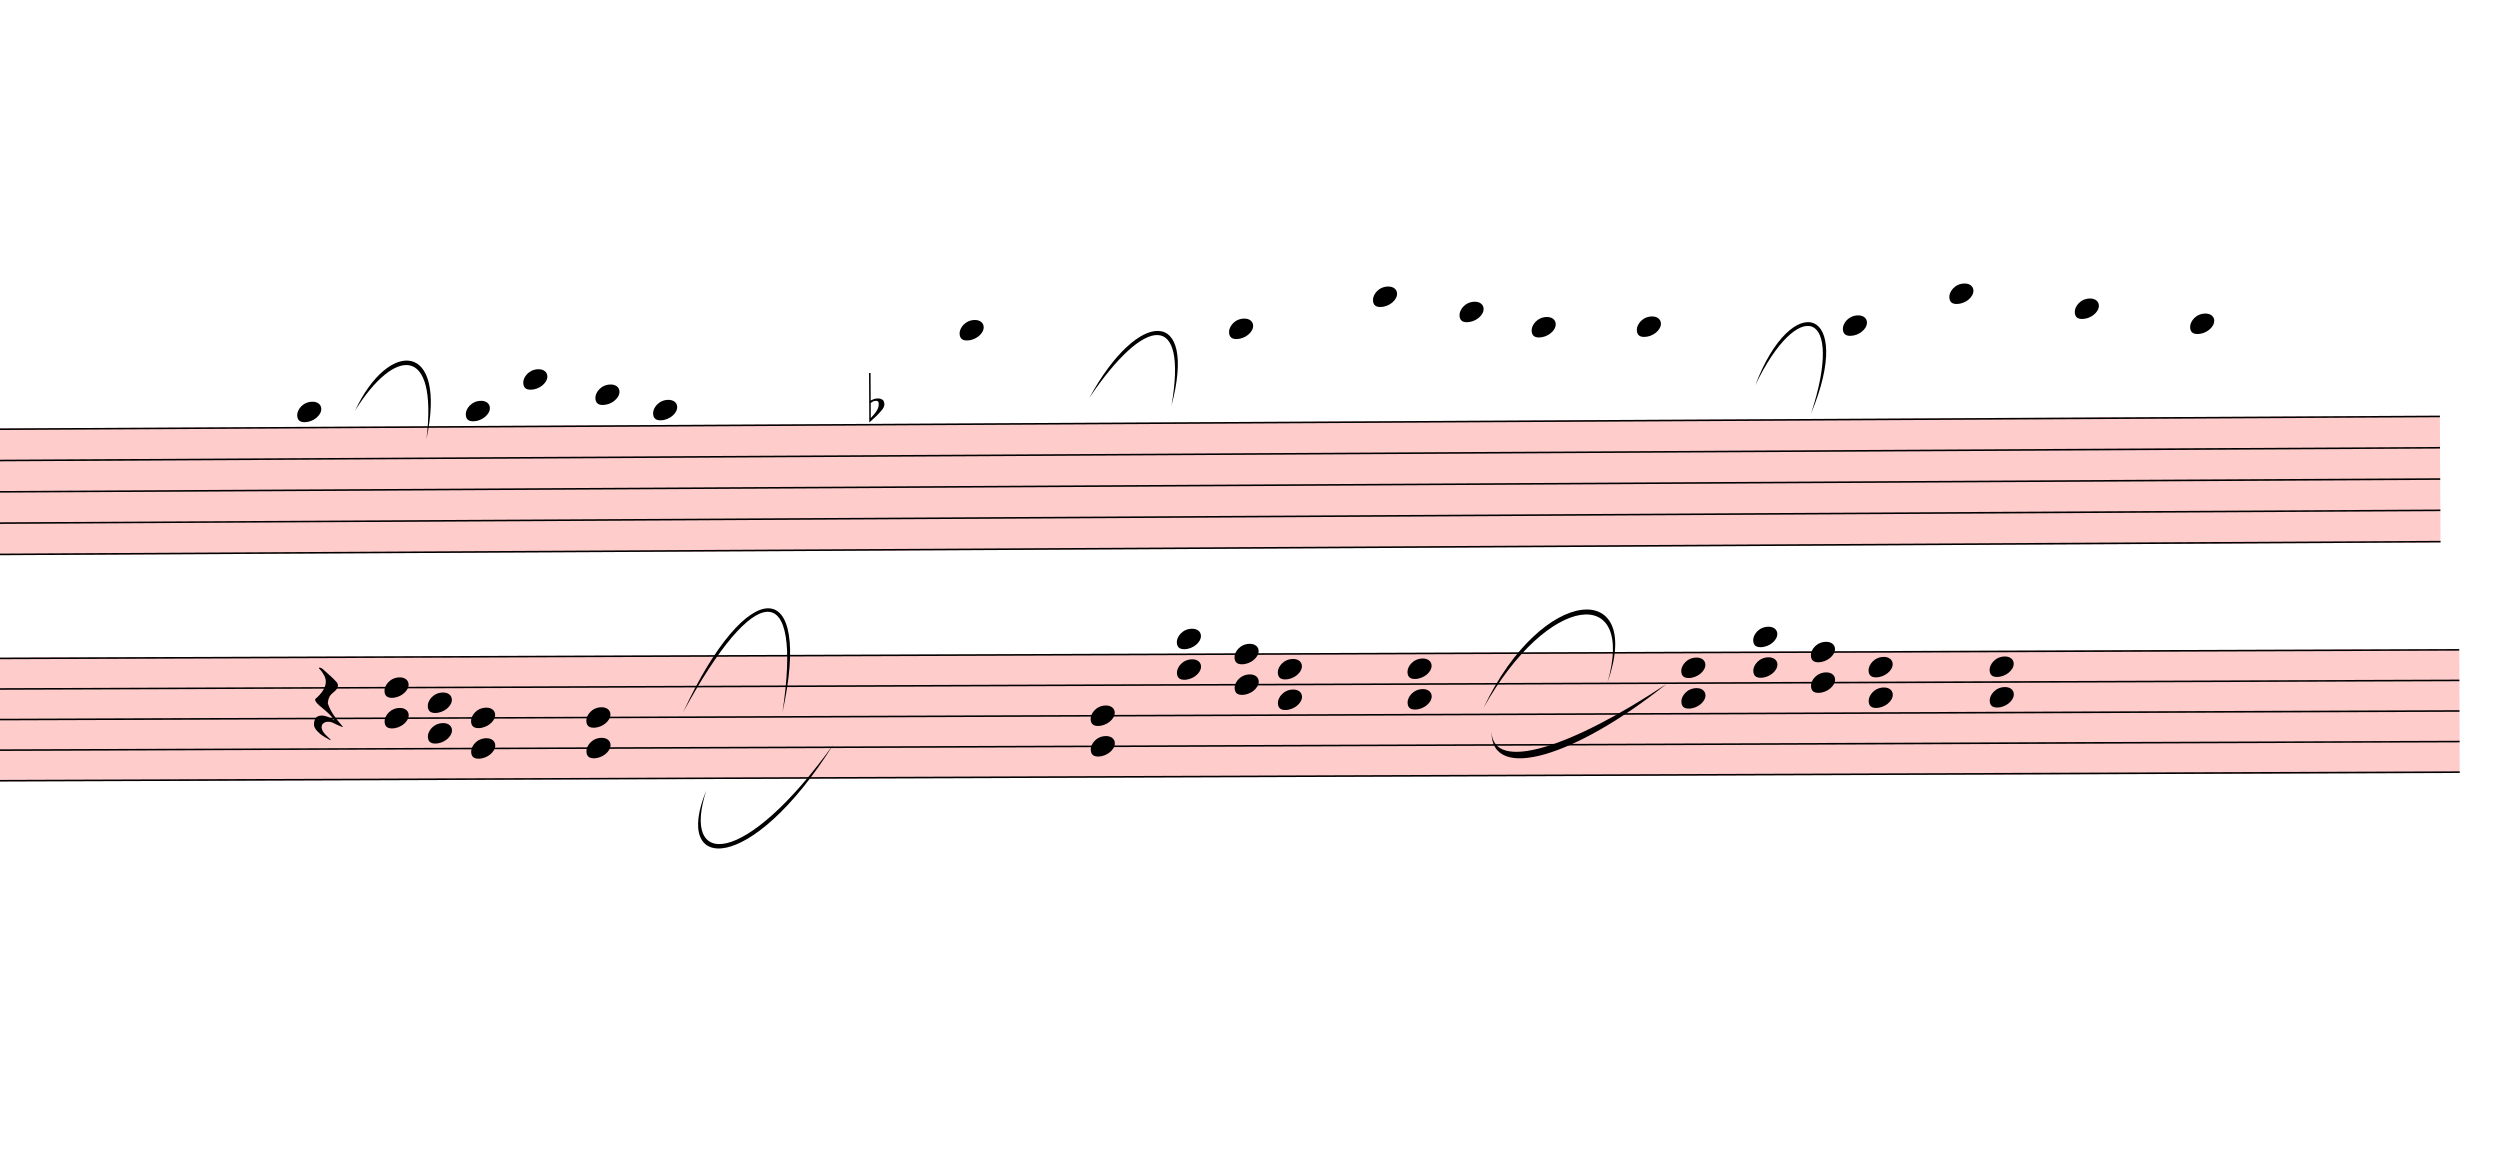
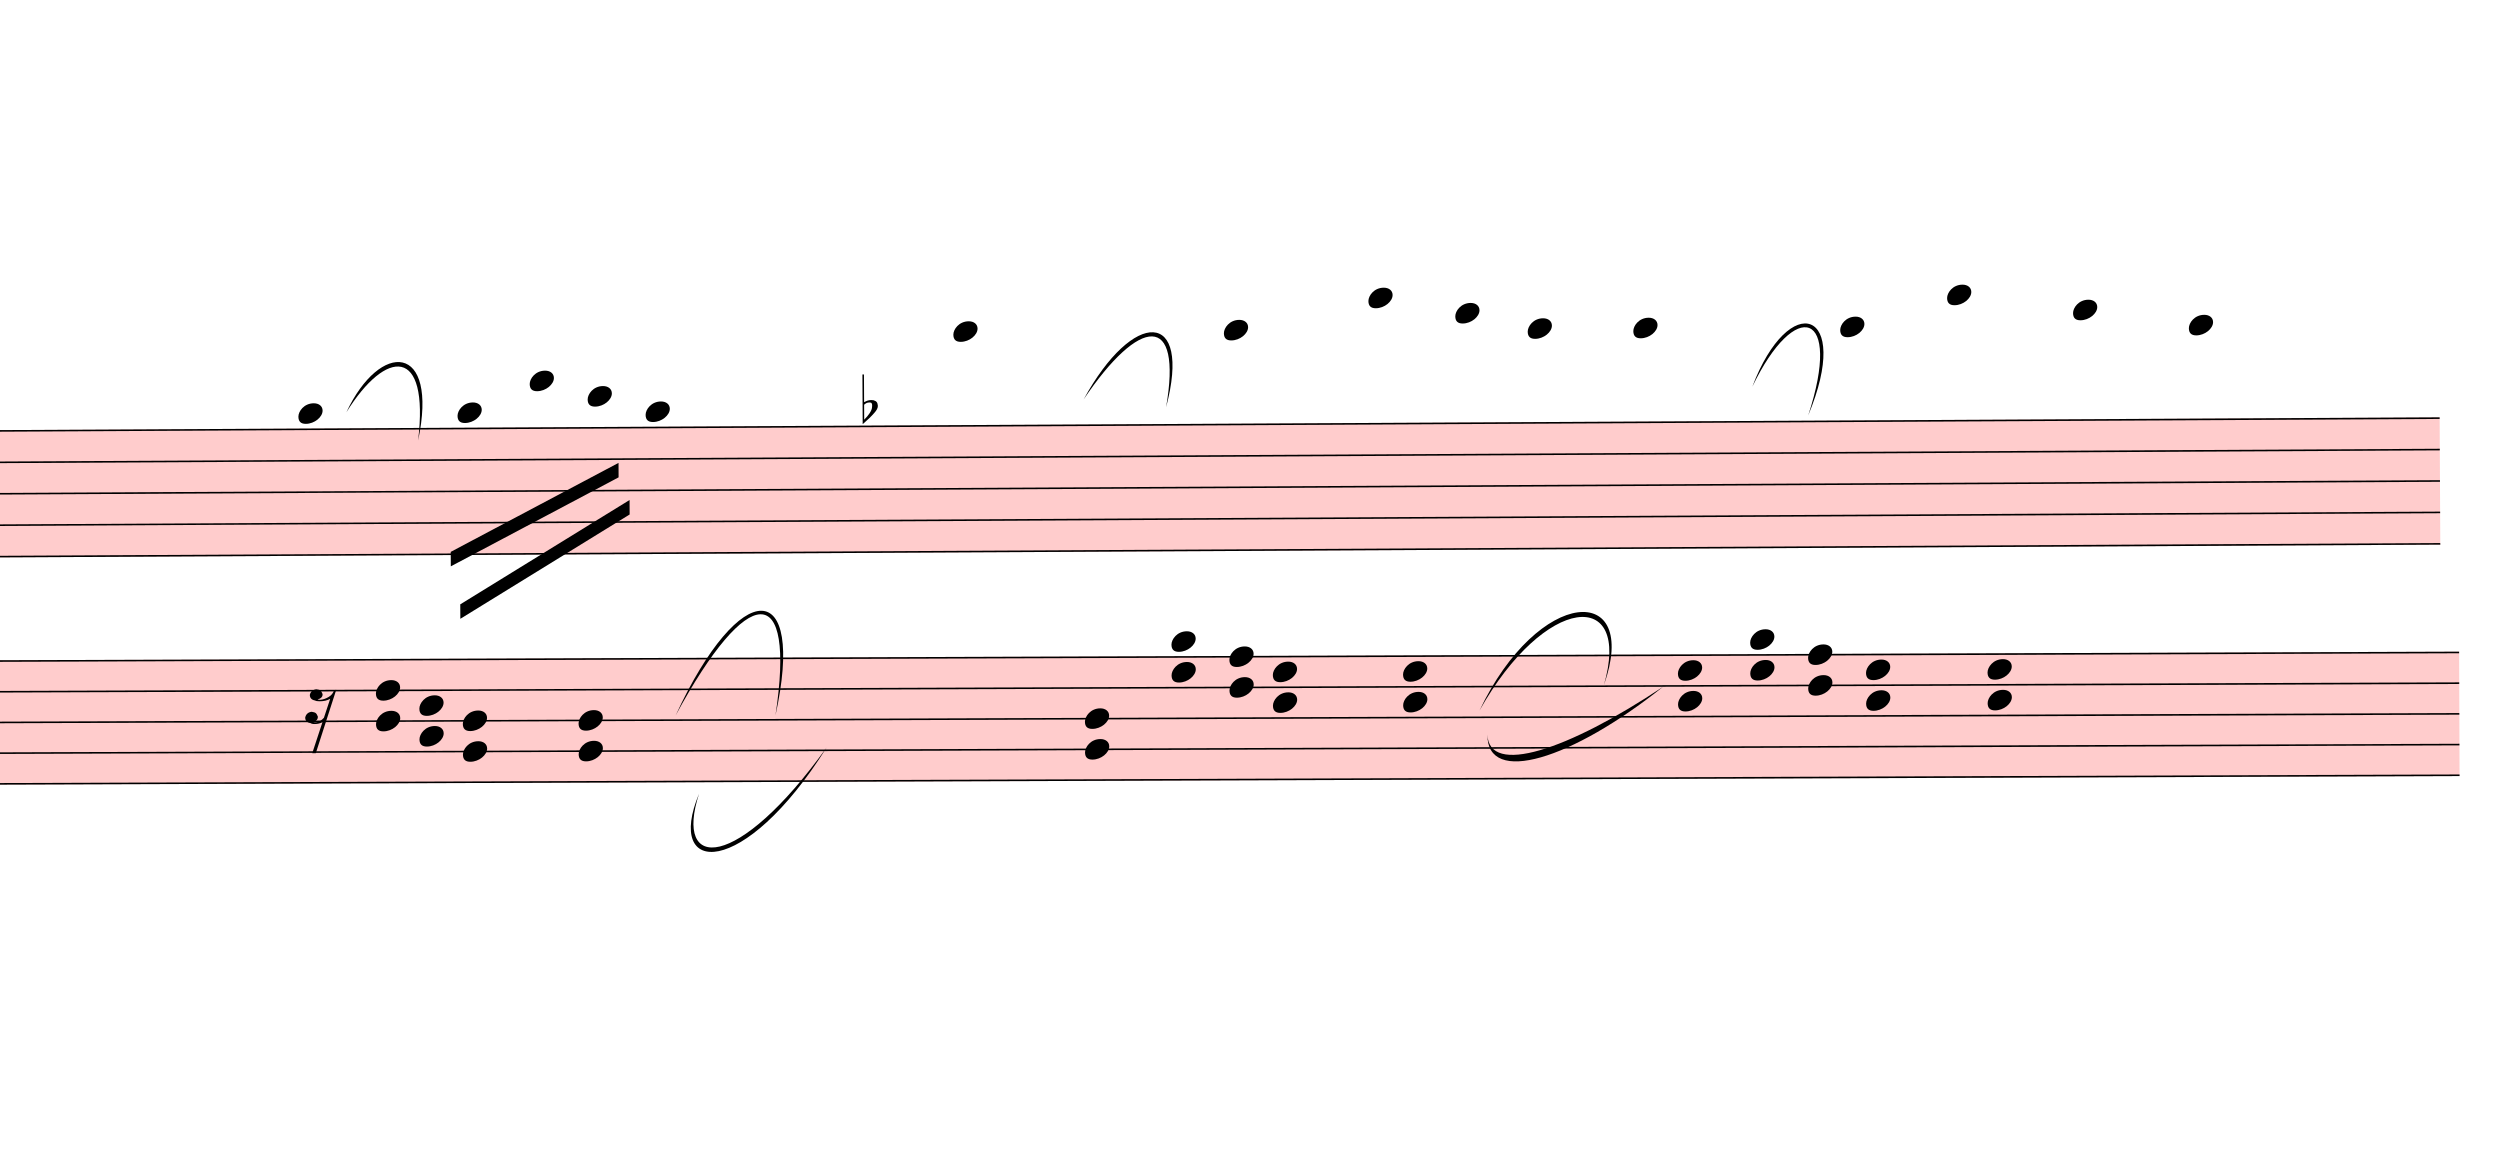
- <svg xmlns="http://www.w3.org/2000/svg" viewBox="10647 8122.5 15615 7272.29" version="1.1" overflow="visible">
+ <svg xmlns="http://www.w3.org/2000/svg" viewBox="10710 8122.5 15552 7272.29" version="1.1" overflow="visible">
  <defs>
    <style type="text/css">
    /* .staff * {
      fill: #000;
      stroke: #000;
    }

    .deletionBack {
      fill: #00000033;
    } */
  </style>
    <symbol id="sym_notehead_quarter" viewBox="0 0 1000 1000" overflow="inherit">
      <path transform="scale(1,-1)" d="M0 -39c0 68 73 172 200 172c66 0 114 -37 114 -95c0 -84 -106 -171 -218 -171c-64 0 -96 30 -96 94z" />
    </symbol>
    <symbol id="sym_accid_f" viewBox="0 0 1000 1000" overflow="inherit">
      <path transform="scale(1,-1)" d="M20 110c32 16 54 27 93 27c26 0 35 -3 54 -13c13 -7 24 -20 27 -38l4 -25c0 -28 -16 -57 -45 -89c-23 -25 -39 -44 -65 -68l-88 -79v644h20v-359zM90 106c-32 0 -48 -10 -70 -29v-194c31 31 54 59 71 84c21 32 32 59 32 84c0 9 1 16 1 20c0 14 -3 21 -11 30l-8 3z" />
    </symbol>
    <symbol id="sym_rest_rest16th" viewBox="0 0 1000 1000" overflow="inherit">
-       <path transform="scale(1,-1)" d="M107 292c-13 24 -30 49 -52 71c-1 1 0 2 0 3l-2 2c3 3 4 4 6 4c12 0 26 -7 40 -20s44 -40 89 -81c26 -24 28 -29 46 -47c4 -4 8 -9 10 -14c6 -8 8 -16 8 -27c0 -19 -12 -40 -36 -61c-28 -23 -49 -38 -61 -73c-4 -11 -7 -27 -10 -50c13 -43 34 -83 59 -121 c31 -47 59 -79 101 -129c-8 0 -26 7 -54 20l-62 29l-21 6l-23 1c-25 0 -45 -10 -60 -30l-4 -14l-1 -12c0 -33 20 -56 39 -78c8 -9 17 -18 26 -26c17 -15 27 -24 28 -30l-3 -3c-11 5 -19 10 -25 15c-9 3 -37 21 -45 26c-24 14 -45 32 -63 51c-19 21 -37 44 -37 71 c0 63 27 95 80 95c41 0 86 -18 136 -52c-19 26 -37 48 -55 66c-23 23 -48 44 -73 65c-28 23 -47 40 -58 53s-17 26 -18 39c75 64 113 125 113 183c0 27 -7 48 -18 68z" />
+       <path transform="scale(1,-1)" d="M133 -111c0 -33 -21 -50 -52 -55c10 -3 18 -4 25 -4c40 0 69 24 90 47l66 197c-36 -18 -64 -25 -112 -25c-23 0 -38 3 -45 8c-37 7 -55 27 -55 59c8 35 30 54 68 58c45 -6 49 -13 64 -48c0 -3 1 -5 1 -7c0 -27 -25 -46 -52 -49c6 -4 15 -6 26 -6c32 2 62 14 88 29 c32 19 44 36 59 71l7 1l10 2h4c-72 -220 -143 -439 -215 -659h-37l108 324c-20 -13 -51 -20 -82 -20c-21 0 -35 4 -43 10c-37 6 -55 26 -55 58c8 35 31 56 68 60c43 -8 48 -13 64 -51z" />
    </symbol>
  </defs>
  <g class="rastrums">
    <g class="rastrum" data-id="r056b76fa-c321-4542-be49-21f50cf55b78" style="transform: rotate(-0.3deg); transform-origin: 2970px 10854px;">
      <g class="rastrum bounding-box" data-id="bbox-r056b76fa-c321-4542-be49-21f50cf55b78">
        <rect x="2970" y="10854" width="22860" height="792" fill="#ff000033" />
      </g>
      <path d="M2970 10859 L25830 10859" stroke-width="10" stroke="black" />
      <path d="M2970 11054.5 L25830 11054.5" stroke-width="10" stroke="black" />
      <path d="M2970 11250 L25830 11250" stroke-width="10" stroke="black" />
      <path d="M2970 11445.5 L25830 11445.5" stroke-width="10" stroke="black" />
      <path d="M2970 11641 L25830 11641" stroke-width="10" stroke="black" />
    </g>
    <g class="rastrum" data-id="r927cd726-7f3f-4a83-a94d-c0fff6003a6e" style="transform: rotate(-0.2deg); transform-origin: 3015px 12267px;">
      <g class="rastrum bounding-box" data-id="bbox-r927cd726-7f3f-4a83-a94d-c0fff6003a6e">
        <rect x="3015" y="12267" width="22950" height="774" fill="#ff000033" />
      </g>
      <path d="M3015 12272 L25965 12272" stroke-width="10" stroke="black" />
      <path d="M3015 12463 L25965 12463" stroke-width="10" stroke="black" />
      <path d="M3015 12654 L25965 12654" stroke-width="10" stroke="black" />
      <path d="M3015 12845 L25965 12845" stroke-width="10" stroke="black" />
      <path d="M3015 13036 L25965 13036" stroke-width="10" stroke="black" />
    </g>
  </g>
  <g class="draft" data-label="4" data-id="d801770aa-9870-43e9-b359-f0a913734723">
    <g class="system" data-id="sa983ee6a-c3ca-45f6-9bd0-a2beffccdfc9">
      <g class="staff" data-n="1" data-rastrum="r056b76fa-c321-4542-be49-21f50cf55b78" style="transform: rotate(-0.3deg); transform-origin: 2970px 10854px;">
        <g class="note" data-id="d3200544e-1d0c-49a8-9caa-131bf12f9b86" data-stem.dir="down">
          <g class="notehead">
-             <use href="#sym_notehead_quarter" height="480px" width="480px" x="12447" y="10761.25" />
+             <use href="#sym_notehead_quarter" height="480px" width="480px" x="12510" y="10761.25" />
          </g>
          <g class="ledgerLines above" />
          <g class="stem">
-             <path d="M12447 10761.25 L12447 10859" stroke-width="14" />
+             <path d="M12510 10761.25 L12510 11445.5" stroke-width="14" />
          </g>
        </g>
        <g class="note" data-id="dab5ff73c-8a55-4da0-a3d5-dccb9567157b" data-stem.dir="down">
          <g class="notehead">
            <use href="#sym_notehead_quarter" height="480px" width="480px" x="13500" y="10761.25" />
          </g>
          <g class="ledgerLines above" />
          <g class="stem">
-             <path d="M13500 10761.25 L13500 10859" stroke-width="14" />
+             <path d="M13500 10761.25 L13500 11250" stroke-width="14" />
          </g>
        </g>
        <g class="note" data-id="d8c741a4a-e131-42c2-8fe4-64a1d5b61841" data-stem.dir="down">
          <g class="notehead">
-             <use href="#sym_notehead_quarter" height="480px" width="480px" x="13860" y="10565.75" />
-           </g>
-           <g class="ledgerLines above">
-             <path d="M13821 10663.5 L14049 10663.5" stroke-width="18" />
-           </g>
-           <g class="stem">
-             <path d="M13860 10565.75 L13860 10663.5" stroke-width="14" />
+             <use href="#sym_notehead_quarter" height="480px" width="480px" x="13950" y="10565.75" />
+           </g>
+           <g class="ledgerLines above">
+             <path d="M13911 10663.5 L14139 10663.5" stroke-width="18" />
+           </g>
+           <g class="stem">
+             <path d="M13950 10565.75 L13950 11152.25" stroke-width="14" />
          </g>
        </g>
        <g class="note" data-id="d9ca2a921-b33c-4e20-a265-d7f04e1ffe0d" data-stem.dir="down">
          <g class="notehead">
            <use href="#sym_notehead_quarter" height="480px" width="480px" x="14310" y="10663.5" />
          </g>
          <g class="ledgerLines above">
            <path d="M14271 10663.5 L14499 10663.5" stroke-width="18" />
          </g>
          <g class="stem">
-             <path d="M14310 10663.5 L14310 10761.25" stroke-width="14" />
+             <path d="M14310 10663.5 L14310 10956.75" stroke-width="14" />
          </g>
        </g>
        <g class="note" data-id="d4076d3c9-b7e3-4a2e-818f-0a21f167241f" data-stem.dir="down">
          <g class="notehead">
            <use href="#sym_notehead_quarter" height="480px" width="480px" x="14670" y="10761.25" />
          </g>
          <g class="ledgerLines above" />
          <g class="stem">
-             <path d="M14670 10761.25 L14670 10859" stroke-width="14" />
+             <path d="M14670 10761.25 L14670 11250" stroke-width="14" />
          </g>
        </g>
        <g class="note" data-id="d555e1bb0-20bf-4f47-9268-c1f5e43507c0" data-stem.dir="down">
          <g class="notehead">
            <use href="#sym_notehead_quarter" height="480px" width="480px" x="16587" y="10272.5" />
          </g>
          <g class="ledgerLines above">
            <path d="M16548 10663.5 L16776 10663.5" stroke-width="18" />
            <path d="M16548 10468 L16776 10468" stroke-width="18" />
            <path d="M16548 10272.5 L16776 10272.5" stroke-width="18" />
          </g>
          <g class="stem">
            <path d="M16587 10272.5 L16587 10370.25" stroke-width="14" />
          </g>
        </g>
        <g class="note" data-id="de8c253e3-4ab5-4980-935a-993598f469fb" data-stem.dir="down">
          <g class="notehead">
            <use href="#sym_notehead_quarter" height="480px" width="480px" x="18270" y="10272.5" />
          </g>
          <g class="ledgerLines above">
            <path d="M18231 10663.5 L18459 10663.5" stroke-width="18" />
            <path d="M18231 10468 L18459 10468" stroke-width="18" />
            <path d="M18231 10272.5 L18459 10272.5" stroke-width="18" />
          </g>
          <g class="stem">
            <path d="M18270 10272.5 L18270 10370.25" stroke-width="14" />
          </g>
        </g>
        <g class="note" data-id="d6b672fb1-774c-47f7-8b73-598c5d1b4dc0" data-stem.dir="down">
          <g class="notehead">
            <use href="#sym_notehead_quarter" height="480px" width="480px" x="19170" y="10077" />
          </g>
          <g class="ledgerLines above">
            <path d="M19131 10663.5 L19359 10663.5" stroke-width="18" />
            <path d="M19131 10468 L19359 10468" stroke-width="18" />
            <path d="M19131 10272.5 L19359 10272.5" stroke-width="18" />
            <path d="M19131 10077 L19359 10077" stroke-width="18" />
          </g>
          <g class="stem">
            <path d="M19170 10077 L19170 10272.5" stroke-width="14" />
          </g>
        </g>
        <g class="note" data-id="d202429a7-9e7d-4887-8744-59be6e65caf5" data-stem.dir="down">
          <g class="notehead">
            <use href="#sym_notehead_quarter" height="480px" width="480px" x="19710" y="10174.75" />
          </g>
          <g class="ledgerLines above">
            <path d="M19671 10663.5 L19899 10663.5" stroke-width="18" />
            <path d="M19671 10468 L19899 10468" stroke-width="18" />
            <path d="M19671 10272.5 L19899 10272.5" stroke-width="18" />
          </g>
          <g class="stem">
            <path d="M19710 10174.75 L19710 10272.5" stroke-width="14" />
          </g>
        </g>
        <g class="note" data-id="d534edeb5-3ea9-47d3-8b72-b634eb1a2a37" data-stem.dir="down">
          <g class="notehead">
            <use href="#sym_notehead_quarter" height="480px" width="480px" x="20160" y="10272.5" />
          </g>
          <g class="ledgerLines above">
            <path d="M20121 10663.5 L20349 10663.5" stroke-width="18" />
            <path d="M20121 10468 L20349 10468" stroke-width="18" />
            <path d="M20121 10272.5 L20349 10272.5" stroke-width="18" />
          </g>
          <g class="stem">
            <path d="M20160 10272.5 L20160 10370.25" stroke-width="14" />
          </g>
        </g>
        <g class="note" data-id="d46737536-4a27-4553-9910-9644c973ef5a" data-stem.dir="down">
          <g class="notehead">
            <use href="#sym_notehead_quarter" height="480px" width="480px" x="20817" y="10272.5" />
          </g>
          <g class="ledgerLines above">
            <path d="M20778 10663.5 L21006 10663.5" stroke-width="18" />
            <path d="M20778 10468 L21006 10468" stroke-width="18" />
            <path d="M20778 10272.5 L21006 10272.5" stroke-width="18" />
          </g>
          <g class="stem">
            <path d="M20817 10272.5 L20817 10468" stroke-width="14" />
          </g>
        </g>
        <g class="note" data-id="df1607aed-229f-4ac5-a131-cf784a384c3c" data-stem.dir="down">
          <g class="notehead">
            <use href="#sym_notehead_quarter" height="480px" width="480px" x="22104" y="10272.5" />
          </g>
          <g class="ledgerLines above">
            <path d="M22065 10663.5 L22293 10663.5" stroke-width="18" />
            <path d="M22065 10468 L22293 10468" stroke-width="18" />
            <path d="M22065 10272.5 L22293 10272.5" stroke-width="18" />
          </g>
          <g class="stem">
            <path d="M22104 10272.5 L22104 10370.25" stroke-width="14" />
          </g>
        </g>
        <g class="note" data-id="d1705ba75-396e-41b0-b030-b0bdfacaed4f" data-stem.dir="down">
          <g class="notehead">
            <use href="#sym_notehead_quarter" height="480px" width="480px" x="22770" y="10077" />
          </g>
          <g class="ledgerLines above">
            <path d="M22731 10663.5 L22959 10663.5" stroke-width="18" />
            <path d="M22731 10468 L22959 10468" stroke-width="18" />
            <path d="M22731 10272.5 L22959 10272.5" stroke-width="18" />
            <path d="M22731 10077 L22959 10077" stroke-width="18" />
          </g>
          <g class="stem">
            <path d="M22770 10077 L22770 10174.75" stroke-width="14" />
          </g>
        </g>
        <g class="note" data-id="ddd07a36e-5c5c-4962-a8c6-3718bda99e04" data-stem.dir="down">
          <g class="notehead">
            <use href="#sym_notehead_quarter" height="480px" width="480px" x="23553" y="10174.75" />
          </g>
          <g class="ledgerLines above">
            <path d="M23514 10663.5 L23742 10663.5" stroke-width="18" />
            <path d="M23514 10468 L23742 10468" stroke-width="18" />
            <path d="M23514 10272.5 L23742 10272.5" stroke-width="18" />
          </g>
          <g class="stem">
            <path d="M23553 10174.75 L23553 10565.75" stroke-width="14" />
          </g>
        </g>
        <g class="note" data-id="d3f4b08fd-9eb5-4c33-b145-1793b6ed5f86" data-stem.dir="down">
          <g class="notehead">
            <use href="#sym_notehead_quarter" height="480px" width="480px" x="24273" y="10272.5" />
          </g>
          <g class="ledgerLines above">
            <path d="M24234 10663.5 L24462 10663.5" stroke-width="18" />
            <path d="M24234 10468 L24462 10468" stroke-width="18" />
            <path d="M24234 10272.5 L24462 10272.5" stroke-width="18" />
          </g>
          <g class="stem">
            <path d="M24273 10272.5 L24273 10370.25" stroke-width="14" />
          </g>
        </g>
        <g class="accid" data-id="d7da91598-03ed-4dcb-b0d4-a2aaa9f8e56e">
          <use href="#sym_accid_f" height="480px" width="480px" x="16020" y="10761.25" />
        </g>
      </g>
      <g class="staff" data-n="2" data-rastrum="r927cd726-7f3f-4a83-a94d-c0fff6003a6e" style="transform: rotate(-0.2deg); transform-origin: 3015px 12267px;">
        <g class="rest" data-id="d689bedae-8fe0-415e-977e-7d4a4eccddfb">
          <use href="#sym_rest_rest16th" height="597px" width="597px" x="12564" y="12558.5" />
        </g>
        <g class="chord" data-id="d96b06846-2c3f-43c7-b326-818820973dbc" data-stem.dir="down">
          <g class="notehead">
            <use href="#sym_notehead_quarter" height="480px" width="480px" x="13005" y="12463" />
          </g>
          <g class="notehead">
            <use href="#sym_notehead_quarter" height="480px" width="480px" x="13005" y="12654" />
          </g>
          <g class="stem">
            <path d="M13005 12463 L13005 12845" stroke-width="14" />
          </g>
        </g>
        <g class="chord" data-id="d835990ce-03f4-4ed6-b92d-20d9e28b6a20" data-stem.dir="down">
          <g class="notehead">
            <use href="#sym_notehead_quarter" height="480px" width="480px" x="13275" y="12558.5" />
          </g>
          <g class="notehead">
            <use href="#sym_notehead_quarter" height="480px" width="480px" x="13275" y="12749.5" />
          </g>
          <g class="stem">
            <path d="M13275 12558.5 L13275 12940.5" stroke-width="14" />
          </g>
        </g>
        <g class="chord" data-id="ded3be606-8cf2-456f-b82c-66ad4c1226f2" data-stem.dir="down">
          <g class="notehead">
            <use href="#sym_notehead_quarter" height="480px" width="480px" x="13545" y="12654" />
          </g>
          <g class="notehead">
            <use href="#sym_notehead_quarter" height="480px" width="480px" x="13545" y="12845" />
          </g>
          <g class="stem">
            <path d="M13545 12654 L13545 13036" stroke-width="14" />
          </g>
        </g>
        <g class="chord" data-id="d9169406d-bbd7-4057-ab52-b8a690086662" data-stem.dir="down">
          <g class="notehead">
            <use href="#sym_notehead_quarter" height="480px" width="480px" x="14265" y="12654" />
          </g>
          <g class="notehead">
            <use href="#sym_notehead_quarter" height="480px" width="480px" x="14265" y="12845" />
          </g>
          <g class="stem">
            <path d="M14265 12654 L14265 13036" stroke-width="14" />
          </g>
        </g>
        <g class="chord" data-id="dc684f6a1-4058-4bf2-9e04-af7437550fe1" data-stem.dir="down">
          <g class="notehead">
            <use href="#sym_notehead_quarter" height="480px" width="480px" x="17415" y="12654" />
          </g>
          <g class="notehead">
            <use href="#sym_notehead_quarter" height="480px" width="480px" x="17415" y="12845" />
          </g>
          <g class="stem">
            <path d="M17415 12654 L17415 13036" stroke-width="14" />
          </g>
        </g>
        <g class="chord" data-id="d75e11ef5-a8ef-4fcc-89ee-40a4cfd8a042" data-stem.dir="down">
          <g class="notehead">
            <use href="#sym_notehead_quarter" height="480px" width="480px" x="17955" y="12176.5" />
          </g>
          <g class="notehead">
            <use href="#sym_notehead_quarter" height="480px" width="480px" x="17955" y="12367.5" />
          </g>
          <g class="ledgerLines above" />
          <g class="stem">
            <path d="M17955 12176.5 L17955 12558.5" stroke-width="14" />
          </g>
        </g>
        <g class="chord" data-id="dd64ea900-6429-4ab1-9e62-e670f77b2a96" data-stem.dir="down">
          <g class="notehead">
            <use href="#sym_notehead_quarter" height="480px" width="480px" x="18315" y="12272" />
          </g>
          <g class="notehead">
            <use href="#sym_notehead_quarter" height="480px" width="480px" x="18315" y="12463" />
          </g>
          <g class="stem">
            <path d="M18315 12272 L18315 12654" stroke-width="14" />
          </g>
        </g>
        <g class="chord" data-id="d3ff5b8bc-a6a0-421d-97ad-250849ae583a" data-stem.dir="down">
          <g class="notehead">
            <use href="#sym_notehead_quarter" height="480px" width="480px" x="18585" y="12367.5" />
          </g>
          <g class="notehead">
            <use href="#sym_notehead_quarter" height="480px" width="480px" x="18585" y="12558.5" />
          </g>
          <g class="stem">
            <path d="M18585 12367.5 L18585 12749.5" stroke-width="14" />
          </g>
        </g>
        <g class="chord" data-id="dca387b8c-5f24-4eba-99bf-9f3da3728aa2" data-stem.dir="down">
          <g class="notehead">
            <use href="#sym_notehead_quarter" height="480px" width="480px" x="19395" y="12367.5" />
          </g>
          <g class="notehead">
            <use href="#sym_notehead_quarter" height="480px" width="480px" x="19395" y="12558.5" />
          </g>
          <g class="stem">
            <path d="M19395 12367.5 L19395 12749.5" stroke-width="14" />
          </g>
        </g>
        <g class="chord" data-id="d467b8e7c-e327-42c7-80b8-a68cb4e4d396" data-stem.dir="down">
          <g class="notehead">
            <use href="#sym_notehead_quarter" height="480px" width="480px" x="21105" y="12367.5" />
          </g>
          <g class="notehead">
            <use href="#sym_notehead_quarter" height="480px" width="480px" x="21105" y="12558.5" />
          </g>
          <g class="stem">
            <path d="M21105 12367.5 L21105 12749.5" stroke-width="14" />
          </g>
        </g>
        <g class="chord" data-id="de678e80a-c211-4460-b1d0-ac8b80cb1094" data-stem.dir="down">
          <g class="notehead">
            <use href="#sym_notehead_quarter" height="480px" width="480px" x="21555" y="12176.5" />
          </g>
          <g class="notehead">
            <use href="#sym_notehead_quarter" height="480px" width="480px" x="21555" y="12367.5" />
          </g>
          <g class="ledgerLines above" />
          <g class="stem">
            <path d="M21555 12176.5 L21555 12558.5" stroke-width="14" />
          </g>
        </g>
        <g class="chord" data-id="d9b4dcd9a-72ff-4730-b5f7-f5dec5c2795c" data-stem.dir="down">
          <g class="notehead">
            <use href="#sym_notehead_quarter" height="480px" width="480px" x="21915" y="12272" />
          </g>
          <g class="notehead">
            <use href="#sym_notehead_quarter" height="480px" width="480px" x="21915" y="12463" />
          </g>
          <g class="stem">
            <path d="M21915 12272 L21915 12654" stroke-width="14" />
          </g>
        </g>
        <g class="chord" data-id="dbc4d0dba-dbd3-4e9e-90fb-1c19a6abc864" data-stem.dir="down">
          <g class="notehead">
            <use href="#sym_notehead_quarter" height="480px" width="480px" x="22275" y="12367.5" />
          </g>
          <g class="notehead">
            <use href="#sym_notehead_quarter" height="480px" width="480px" x="22275" y="12558.5" />
          </g>
          <g class="stem">
            <path d="M22275 12367.5 L22275 12749.5" stroke-width="14" />
          </g>
        </g>
        <g class="chord" data-id="d32c5fb64-6236-476e-8d07-d2cc39ea248f" data-stem.dir="down">
          <g class="notehead">
            <use href="#sym_notehead_quarter" height="480px" width="480px" x="23031" y="12367.5" />
          </g>
          <g class="notehead">
            <use href="#sym_notehead_quarter" height="480px" width="480px" x="23031" y="12558.5" />
          </g>
          <g class="stem">
            <path d="M23031 12367.5 L23031 12749.5" stroke-width="14" />
          </g>
        </g>
      </g>
      <g class="barLine" data-id="db9beef16-5208-4575-b3a1-3bd4098dd992">
        <path d="M20645.1 10745.1 L19984.5 13161.6" stroke-width="27" />
      </g>
      <g class="beam" data-id="bc001a765-5ea9-4ecd-8029-ad4be5148842" style="transform: rotate(-0.3deg); transform-origin: 2970px 10854px;">
-         <polygon points="13077,11043 13077,11043 13077,11133 13077,11133" stroke-opacity="1" fill-opacity="1" />
+         <polygon points="13453.2,11626.2 14499.9,11078.1 14499.9,11168.1 13453.2,11716.2" stroke-opacity="1" fill-opacity="1" />
      </g>
      <g class="beam" data-id="bc8d7afb0-5a44-4dd0-93e6-2d3b966b6573" style="transform: rotate(-0.3deg); transform-origin: 2970px 10854px;">
-         <polygon points="13131,11349 13131,11349 13131,11439 13131,11439" stroke-opacity="1" fill-opacity="1" />
+         <polygon points="13510.8,11952.9 14567.4,11309.4 14567.4,11399.4 13510.8,12042.9" stroke-opacity="1" fill-opacity="1" />
      </g>
      <g class="beam" data-id="b433259c6-2e51-4ab3-bca4-c14080eecf5c" style="transform: rotate(-0.3deg); transform-origin: 2970px 10854px;">
        <polygon points="19629,10323 19629,10323 19629,10413 19629,10413" stroke-opacity="1" fill-opacity="1" />
      </g>
      <g class="beam" data-id="b2e3aaf0c-c6aa-480e-8a26-5caaf69a3e5f" style="transform: rotate(-0.3deg); transform-origin: 2970px 10854px;">
        <polygon points="18882,10953 18882,10953 18882,11043 18882,11043" stroke-opacity="1" fill-opacity="1" />
      </g>
      <g class="beam" data-id="b9bf73b87-69e4-4595-9180-4470ce66a51d" style="transform: rotate(-0.3deg); transform-origin: 2970px 10854px;">
        <polygon points="22212,11259 22212,11259 22212,11349 22212,11349" stroke-opacity="1" fill-opacity="1" />
      </g>
      <g class="beam" data-id="b1aaaa8d9-17c1-4333-a415-b35c24f7208e" style="transform: rotate(-0.3deg); transform-origin: 2970px 10854px;">
        <polygon points="21753,10944 21753,10944 21753,11034 21753,11034" stroke-opacity="1" fill-opacity="1" />
      </g>
      <g class="beam" data-id="bf7160ae8-4cfe-451a-b6fa-8fd1452cf1fb" style="transform: rotate(-0.3deg); transform-origin: 2970px 10854px;">
        <polygon points="23463,10548 23463,10548 23463,10638 23463,10638" stroke-opacity="1" fill-opacity="1" />
      </g>
      <g class="beam" data-id="b82e2c2df-13ee-4b0b-ae30-59db6a7391f5" style="transform: rotate(-0.2deg); transform-origin: 3015px 12267px;">
        <polygon points="13617,12366 13617,12366 13617,12456 13617,12456" stroke-opacity="1" fill-opacity="1" />
      </g>
      <g class="beam" data-id="bed25cf25-344a-473a-892c-5477e0c81be4" style="transform: rotate(-0.2deg); transform-origin: 3015px 12267px;">
        <polygon points="12636,12753 12636,12753 12636,12843 12636,12843" stroke-opacity="1" fill-opacity="1" />
      </g>
      <g class="beam" data-id="b2165661f-9fd8-40c1-b972-d0109503ab68" style="transform: rotate(-0.2deg); transform-origin: 3015px 12267px;">
        <polygon points="17172,13104 17172,13104 17172,13194 17172,13194" stroke-opacity="1" fill-opacity="1" />
      </g>
      <g class="beam" data-id="b5b429f85-a491-4029-a319-8bb300c7e8d7" style="transform: rotate(-0.2deg); transform-origin: 3015px 12267px;">
        <polygon points="17028,12897 17028,12897 17028,12987 17028,12987" stroke-opacity="1" fill-opacity="1" />
      </g>
      <g class="beam" data-id="b1e1db705-72ab-4500-aac4-073bdb8c4e46" style="transform: rotate(-0.2deg); transform-origin: 3015px 12267px;">
        <polygon points="21735,12312 21735,12312 21735,12402 21735,12402" stroke-opacity="1" fill-opacity="1" />
      </g>
      <g class="beam" data-id="b60da8666-ab20-4a9c-b969-f760c869c518" style="transform: rotate(-0.2deg); transform-origin: 3015px 12267px;">
        <polygon points="20439,12699 20439,12699 20439,12789 20439,12789" stroke-opacity="1" fill-opacity="1" />
      </g>
      <g class="curve" data-id="d97519089-854f-4859-8210-52133b54792c" data-class="curve">
        <path d="M12864.60,10687.50 C13073.40,10240.20 13440.60,10250.10 13311.00,10863.00 C13381.74,10272.56 13111.50,10290.37 12864.60,10687.50" stroke-width="9" stroke-linecap="round" stroke-linejoin="round" />
      </g>
      <g class="curve" data-id="ddc51619d-879a-44c1-8fd1-a2f27c8bd1b5" data-class="curve">
        <path d="M17451.00,10607.40 C17758.80,10042.20 18126.90,10042.20 17964.00,10656.00 C18067.15,10062.17 17799.21,10090.53 17451.00,10607.40" stroke-width="9" stroke-linecap="round" stroke-linejoin="round" />
      </g>
      <g class="curve" data-id="dfa6952ed-abef-4a54-91bb-4723086a52f4" data-class="curve">
        <path d="M21610.80,10528.20 C21839.40,9922.50 22236.30,10042.20 21958.20,10707.30 C22174.01,10051.63 21878.05,9972.25 21610.80,10528.20" stroke-width="9" stroke-linecap="round" stroke-linejoin="round" />
      </g>
      <g class="curve" data-id="d23f9fe79-fa23-4c68-b970-9223e3c44a98" data-class="curve">
        <path d="M14913.00,12573.00 C15317.10,11700.00 15723.90,11709.90 15534.00,12573.00 C15662.76,11725.09 15363.01,11743.14 14913.00,12573.00" stroke-width="9" stroke-linecap="round" stroke-linejoin="round" />
      </g>
      <g class="curve" data-id="d6fa754d5-d9f8-411c-a6da-53a934136887" data-class="curve">
        <path d="M15058.80,13059.90 C14900.40,13545.90 15297.30,13545.90 15852.60,12771.90 C15337.04,13594.79 14843.84,13573.65 15058.80,13059.90" stroke-width="9" stroke-linecap="round" stroke-linejoin="round" />
      </g>
      <g class="curve" data-id="d401bc9de-7121-4343-8d3c-40e241f30686" data-class="curve">
        <path d="M19913.40,12543.30 C20280.60,11769.30 20916.00,11739.60 20687.40,12384.90 C20863.44,11774.33 20320.00,11818.46 19913.40,12543.30" stroke-width="9" stroke-linecap="round" stroke-linejoin="round" />
      </g>
      <g class="curve" data-id="dbca6eb0a-bb23-4eae-9dfc-d8f024c03a07" data-class="curve">
        <path d="M19962.90,12692.70 C19972.80,12951.00 20459.70,12791.70 21055.50,12394.80 C20488.49,12847.74 19960.49,13012.79 19962.90,12692.70" stroke-width="9" stroke-linecap="round" stroke-linejoin="round" />
      </g>
    </g>
    <g class="deletions" />
  </g>
</svg>
